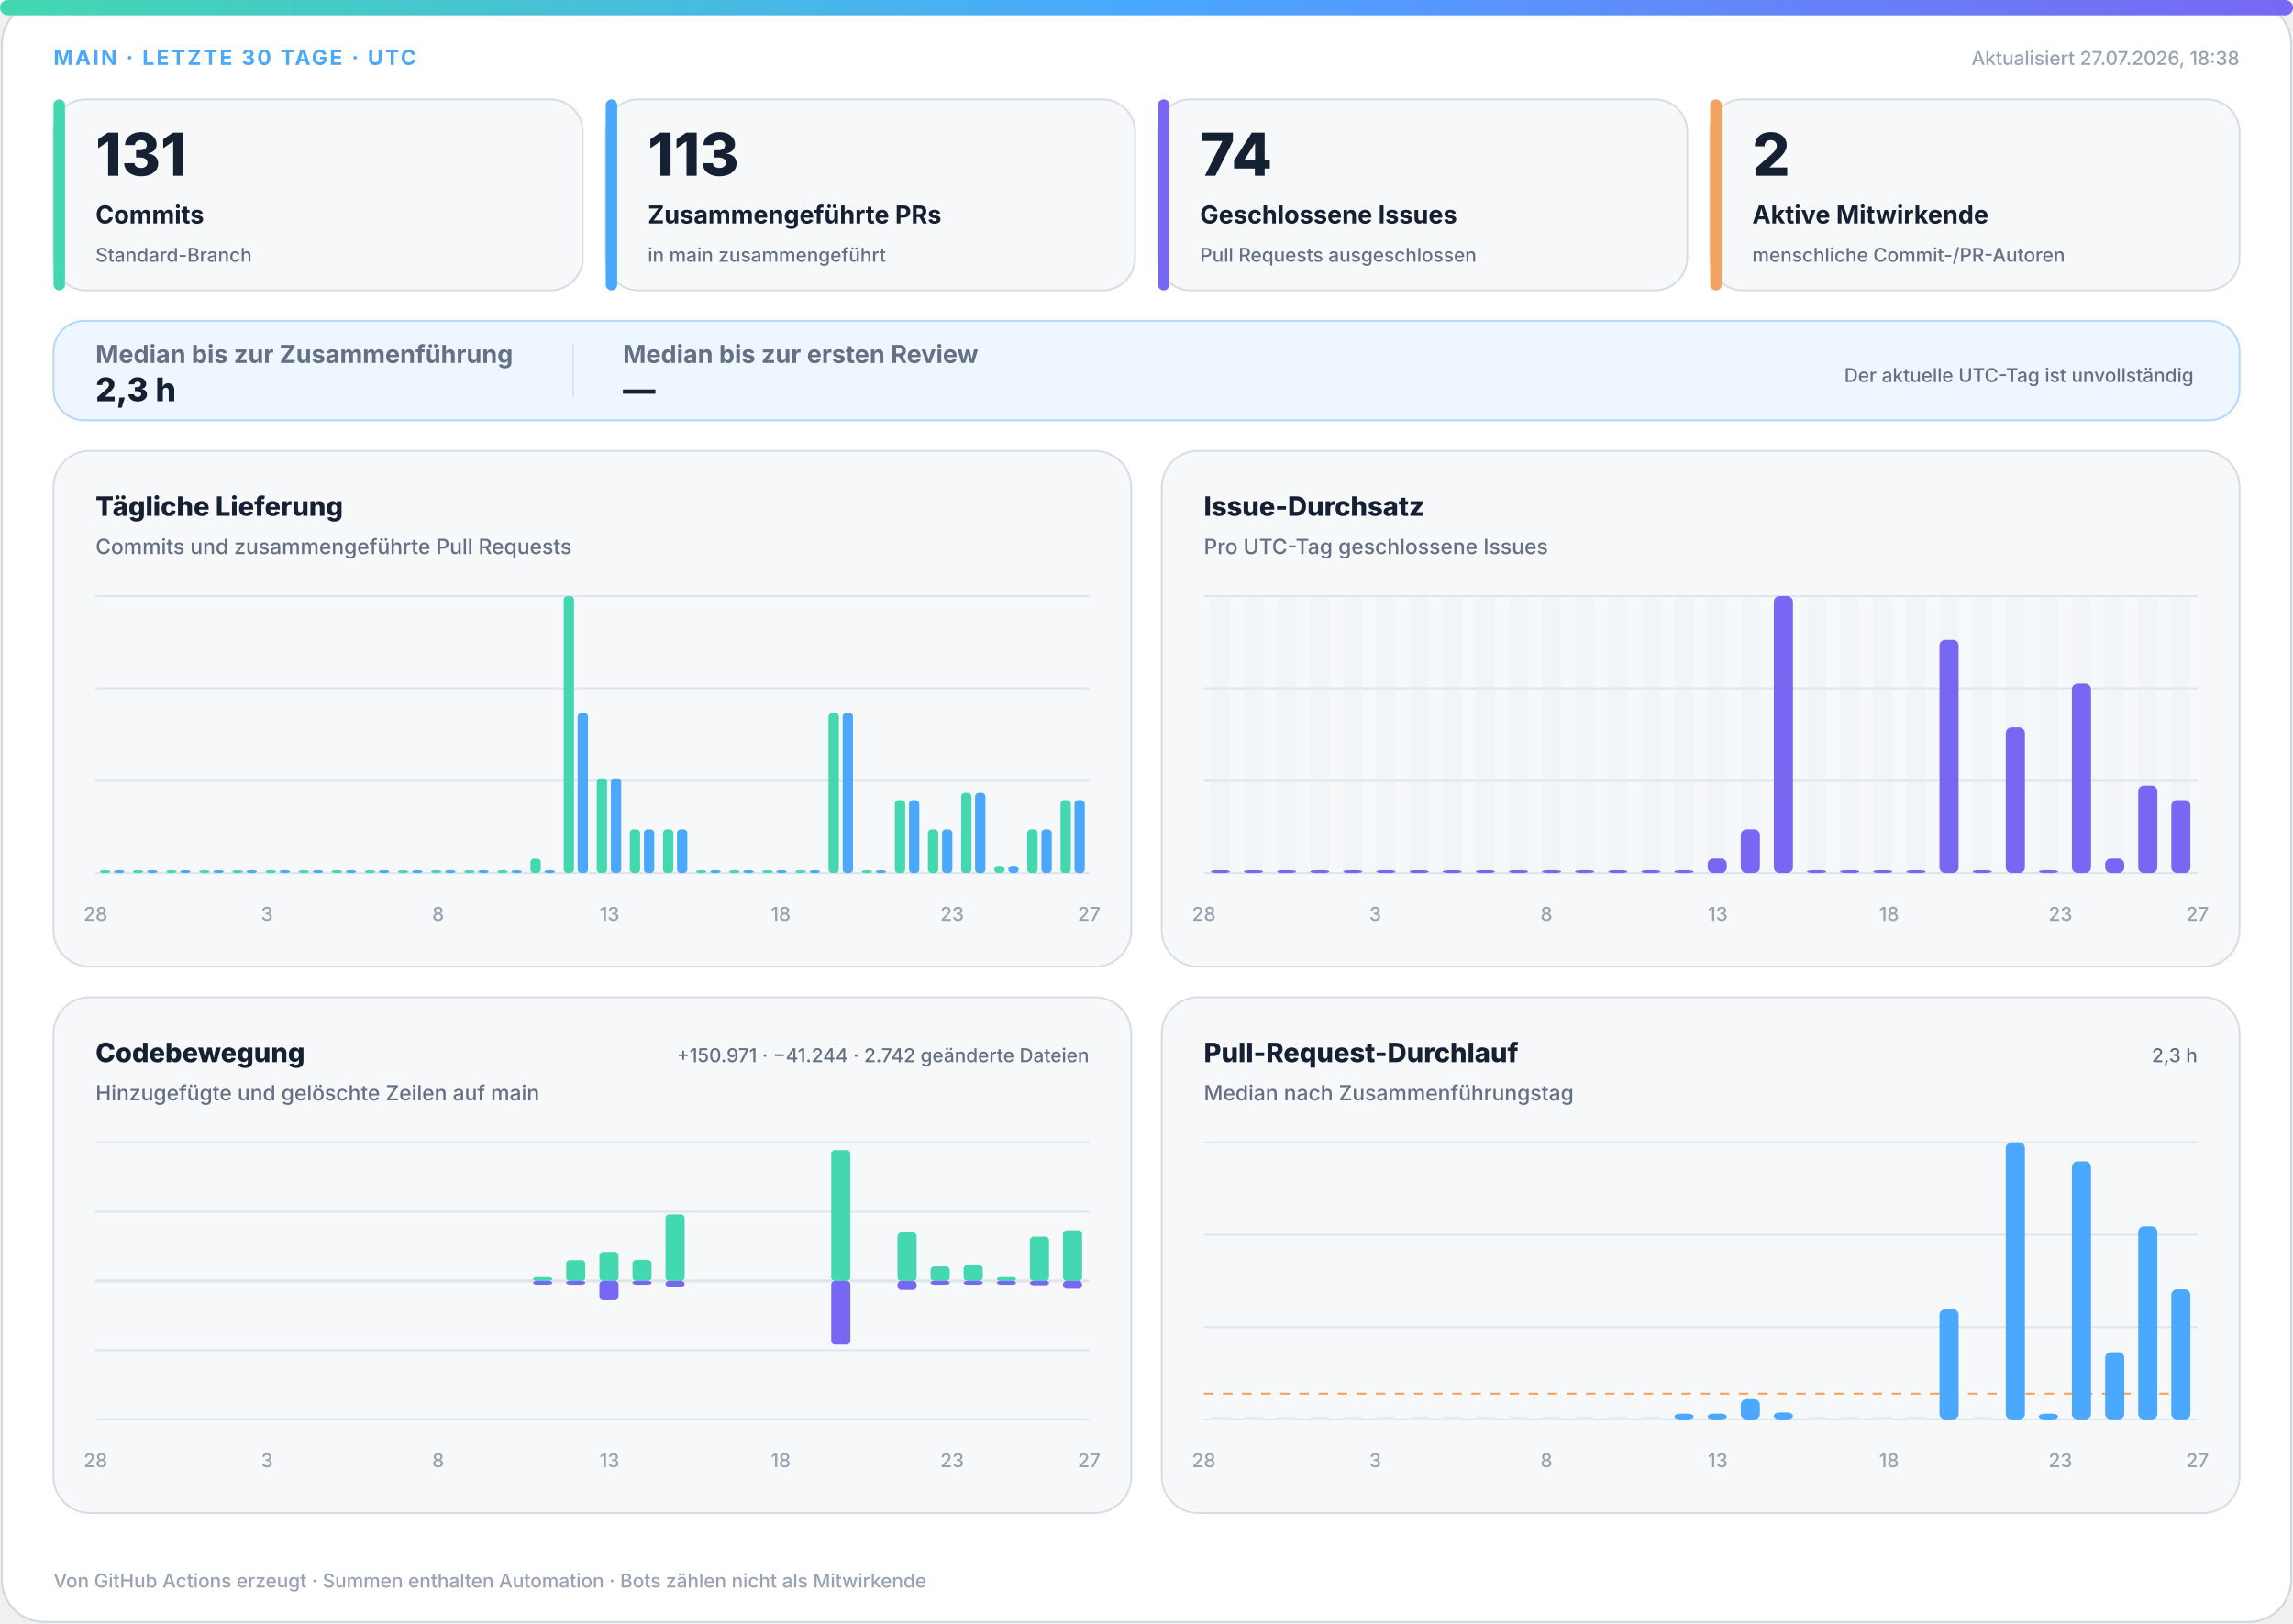
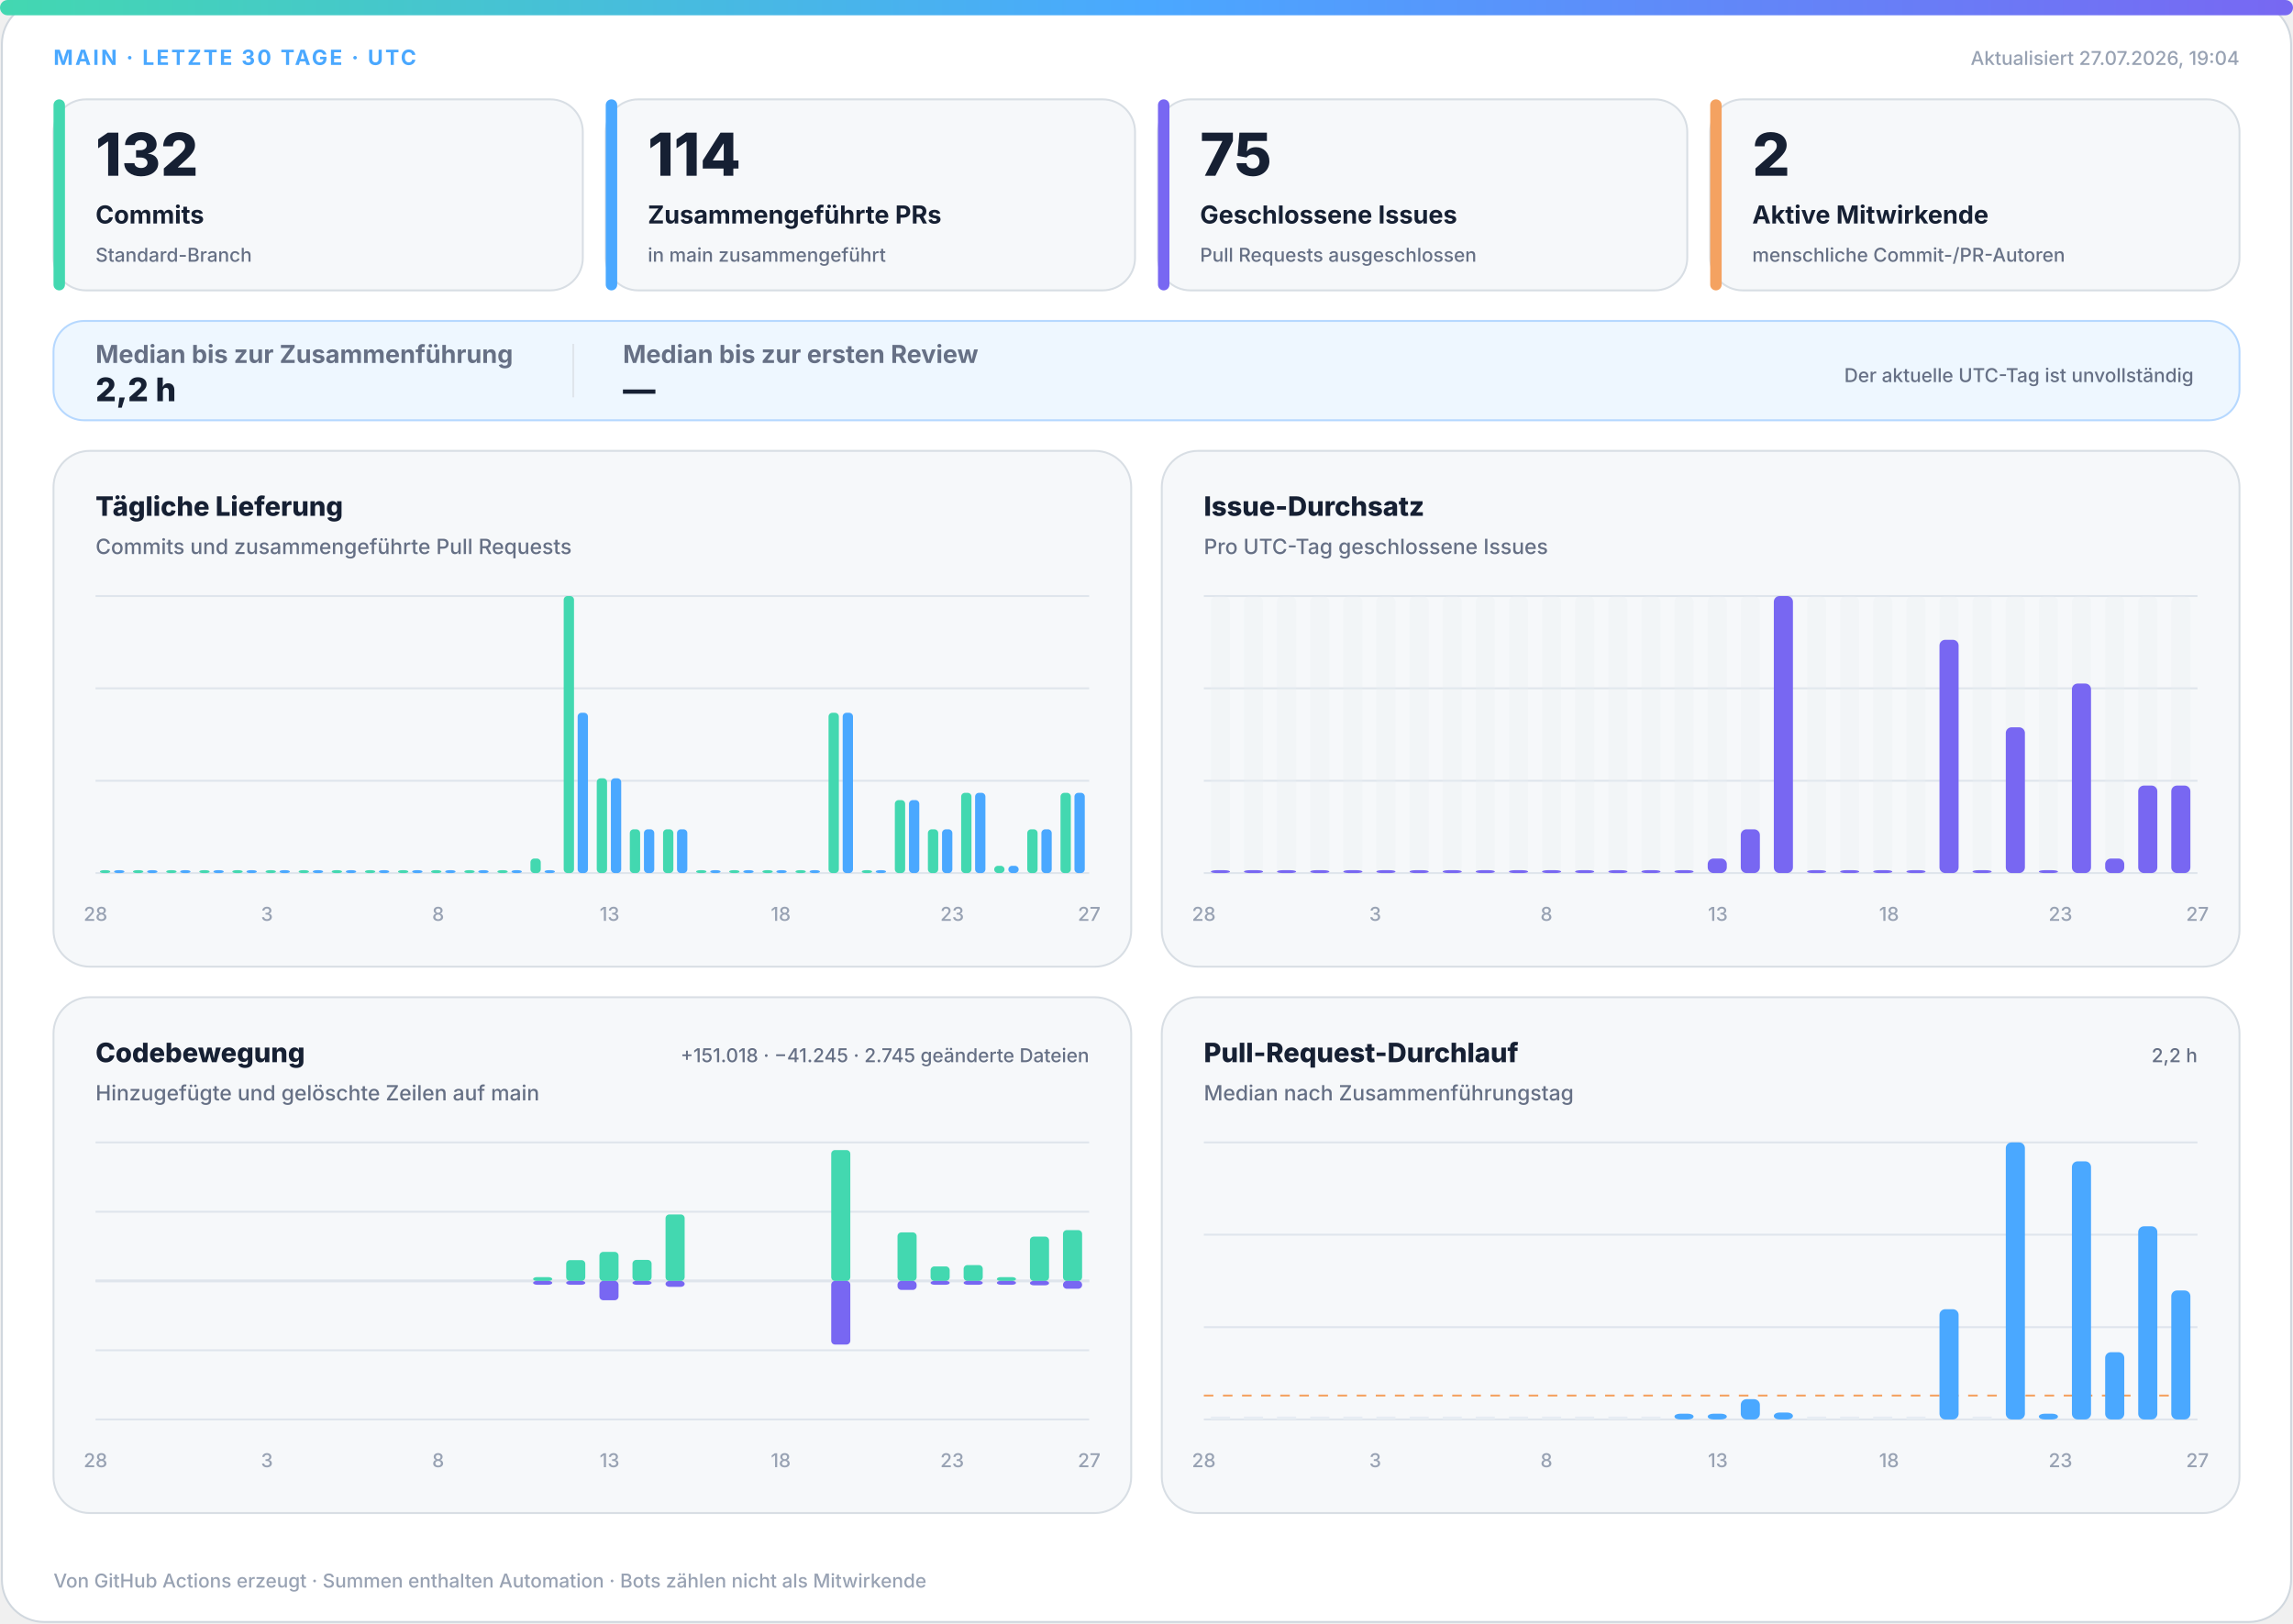
<svg xmlns="http://www.w3.org/2000/svg" width="1200" height="850" viewBox="0 0 1200 850" role="img" aria-labelledby="title desc">
  <defs>
    <linearGradient id="accent" x1="0" y1="0" x2="1" y2="0">
      <stop offset="0%" stop-color="#43d8b0" />
      <stop offset="50%" stop-color="#4aa8ff" />
      <stop offset="100%" stop-color="#7867f2" />
    </linearGradient>
    <linearGradient id="soft" x1="0" y1="0" x2="1" y2="1">
      <stop offset="0%" stop-color="#43d8b0" stop-opacity=".18" />
      <stop offset="100%" stop-color="#7867f2" stop-opacity=".12" />
    </linearGradient>
  </defs>
  <style>
.bg{fill:#fff;stroke:#d0d7de}.surface{fill:#f6f8fa;stroke:#d8dee4}.strong{fill:#eef7ff;stroke:#b6d8ff}.ink{fill:#162033}.muted{fill:#667085}.faint{fill:#98a2b3}.grid{stroke:#dfe5ec}.track{fill:#e7edf3}
.meta{font:750 11px -apple-system,BlinkMacSystemFont,"Segoe UI",sans-serif;letter-spacing:1.1px}.value{font:820 31px -apple-system,BlinkMacSystemFont,"Segoe UI",sans-serif}.label{font:720 13px -apple-system,BlinkMacSystemFont,"Segoe UI",sans-serif}.scope{font:520 10px -apple-system,BlinkMacSystemFont,"Segoe UI",sans-serif}.chart-title{font:760 14px -apple-system,BlinkMacSystemFont,"Segoe UI",sans-serif}.chart-subtitle{font:520 11px -apple-system,BlinkMacSystemFont,"Segoe UI",sans-serif}.small{font:540 10px -apple-system,BlinkMacSystemFont,"Segoe UI",sans-serif}.flow-value{font:780 17px -apple-system,BlinkMacSystemFont,"Segoe UI",sans-serif}
@media(prefers-color-scheme:dark){.bg{fill:#0d1117;stroke:#30363d}.surface{fill:#161b22;stroke:#30363d}.strong{fill:#10263a;stroke:#244d70}.ink{fill:#f0f6fc}.muted{fill:#a7b0bc}.faint{fill:#7d8590}.grid{stroke:#30363d}.track{fill:#27313d}}
</style>
  <rect class="bg" x="1" y="1" width="1198" height="848" rx="22" />
  <rect x="0" y="0" width="1200" height="8" rx="4" fill="url(#accent)" />
  <text class="meta" x="28" y="34" fill="#4aa8ff">MAIN · LETZTE 30 TAGE · UTC</text>
-   <text class="small faint" x="1172" y="34" text-anchor="end">Aktualisiert 27.07.2026, 18:38</text>
+   <text class="small faint" x="1172" y="34" text-anchor="end">Aktualisiert 27.07.2026, 19:04</text>
  <g>
    <rect class="surface" x="28" y="52" width="277" height="100" rx="17" />
    <rect x="28" y="52" width="6" height="100" rx="3" fill="#43d8b0" />
-     <text class="value ink" x="50" y="92" style="font-size:31px">131</text>
+     <text class="value ink" x="50" y="92" style="font-size:31px">132</text>
    <text class="label ink" x="50" y="117" style="font-size:13px">Commits</text>
    <text class="scope muted" x="50" y="137" style="font-size:10px">Standard-Branch</text>
  </g>
  <g>
    <rect class="surface" x="317" y="52" width="277" height="100" rx="17" />
    <rect x="317" y="52" width="6" height="100" rx="3" fill="#4aa8ff" />
-     <text class="value ink" x="339" y="92" style="font-size:31px">113</text>
+     <text class="value ink" x="339" y="92" style="font-size:31px">114</text>
    <text class="label ink" x="339" y="117" style="font-size:13px">Zusammengeführte PRs</text>
    <text class="scope muted" x="339" y="137" style="font-size:10px">in main zusammengeführt</text>
  </g>
  <g>
    <rect class="surface" x="606" y="52" width="277" height="100" rx="17" />
    <rect x="606" y="52" width="6" height="100" rx="3" fill="#7867f2" />
-     <text class="value ink" x="628" y="92" style="font-size:31px">74</text>
+     <text class="value ink" x="628" y="92" style="font-size:31px">75</text>
    <text class="label ink" x="628" y="117" style="font-size:13px">Geschlossene Issues</text>
    <text class="scope muted" x="628" y="137" style="font-size:10px">Pull Requests ausgeschlossen</text>
  </g>
  <g>
    <rect class="surface" x="895" y="52" width="277" height="100" rx="17" />
    <rect x="895" y="52" width="6" height="100" rx="3" fill="#f4a261" />
    <text class="value ink" x="917" y="92" style="font-size:31px">2</text>
    <text class="label ink" x="917" y="117" style="font-size:13px">Aktive Mitwirkende</text>
    <text class="scope muted" x="917" y="137" style="font-size:10px">menschliche Commit-/PR-Autoren</text>
  </g>
  <g>
    <rect class="strong" x="28" y="168" width="1144" height="52" rx="16" fill="url(#soft)" />
    <text class="label muted" x="50" y="190">Median bis zur Zusammenführung</text>
-     <text class="flow-value ink" x="50" y="210">2,3 h</text>
+     <text class="flow-value ink" x="50" y="210">2,2 h</text>
    <line class="grid" x1="300" y1="180" x2="300" y2="208" />
    <text class="label muted" x="326" y="190">Median bis zur ersten Review</text>
    <text class="flow-value ink" x="326" y="210">—</text>
    <text class="scope muted" x="1148" y="200" text-anchor="end">Der aktuelle UTC-Tag ist unvollständig</text>
  </g>
  <g>
    <rect class="surface" x="28" y="236" width="564" height="270" rx="19" />
    <text class="chart-title ink" x="50" y="270">Tägliche Lieferung</text>
    <text class="chart-subtitle muted" x="50" y="290">Commits und zusammengeführte Pull Requests</text>
    <line class="grid" x1="50" y1="312.0" x2="570" y2="312.0" />
    <line class="grid" x1="50" y1="360.3" x2="570" y2="360.3" />
    <line class="grid" x1="50" y1="408.7" x2="570" y2="408.7" />
    <line class="grid" x1="50" y1="457.0" x2="570" y2="457.0" />
    <rect x="52.3" y="455.5" width="5.4" height="1.5" rx="2" fill="#43d8b0" />
    <rect x="59.7" y="455.5" width="5.4" height="1.5" rx="2" fill="#4aa8ff" />
    <rect x="69.6" y="455.5" width="5.4" height="1.5" rx="2" fill="#43d8b0" />
    <rect x="77.0" y="455.5" width="5.4" height="1.5" rx="2" fill="#4aa8ff" />
    <rect x="87.0" y="455.5" width="5.4" height="1.5" rx="2" fill="#43d8b0" />
    <rect x="94.3" y="455.5" width="5.4" height="1.5" rx="2" fill="#4aa8ff" />
    <rect x="104.3" y="455.5" width="5.4" height="1.5" rx="2" fill="#43d8b0" />
    <rect x="111.7" y="455.5" width="5.4" height="1.5" rx="2" fill="#4aa8ff" />
    <rect x="121.6" y="455.5" width="5.4" height="1.5" rx="2" fill="#43d8b0" />
    <rect x="129.0" y="455.5" width="5.4" height="1.5" rx="2" fill="#4aa8ff" />
    <rect x="139.0" y="455.5" width="5.4" height="1.5" rx="2" fill="#43d8b0" />
    <rect x="146.3" y="455.5" width="5.4" height="1.5" rx="2" fill="#4aa8ff" />
    <rect x="156.3" y="455.5" width="5.4" height="1.5" rx="2" fill="#43d8b0" />
    <rect x="163.7" y="455.5" width="5.4" height="1.5" rx="2" fill="#4aa8ff" />
    <rect x="173.6" y="455.5" width="5.4" height="1.5" rx="2" fill="#43d8b0" />
    <rect x="181.0" y="455.5" width="5.4" height="1.5" rx="2" fill="#4aa8ff" />
    <rect x="191.0" y="455.5" width="5.4" height="1.5" rx="2" fill="#43d8b0" />
    <rect x="198.3" y="455.5" width="5.4" height="1.5" rx="2" fill="#4aa8ff" />
    <rect x="208.3" y="455.5" width="5.4" height="1.5" rx="2" fill="#43d8b0" />
    <rect x="215.7" y="455.5" width="5.4" height="1.5" rx="2" fill="#4aa8ff" />
    <rect x="225.6" y="455.5" width="5.4" height="1.5" rx="2" fill="#43d8b0" />
    <rect x="233.0" y="455.5" width="5.4" height="1.5" rx="2" fill="#4aa8ff" />
    <rect x="243.0" y="455.5" width="5.4" height="1.5" rx="2" fill="#43d8b0" />
    <rect x="250.3" y="455.5" width="5.4" height="1.5" rx="2" fill="#4aa8ff" />
    <rect x="260.3" y="455.5" width="5.4" height="1.5" rx="2" fill="#43d8b0" />
    <rect x="267.7" y="455.5" width="5.4" height="1.5" rx="2" fill="#4aa8ff" />
    <rect x="277.6" y="449.4" width="5.4" height="7.6" rx="2" fill="#43d8b0" />
    <rect x="285.0" y="455.5" width="5.4" height="1.5" rx="2" fill="#4aa8ff" />
    <rect x="295.0" y="312.0" width="5.4" height="145.0" rx="2" fill="#43d8b0" />
    <rect x="302.3" y="373.1" width="5.4" height="83.9" rx="2" fill="#4aa8ff" />
    <rect x="312.3" y="407.4" width="5.4" height="49.6" rx="2" fill="#43d8b0" />
    <rect x="319.7" y="407.4" width="5.4" height="49.6" rx="2" fill="#4aa8ff" />
    <rect x="329.6" y="434.1" width="5.4" height="22.9" rx="2" fill="#43d8b0" />
    <rect x="337.0" y="434.1" width="5.4" height="22.9" rx="2" fill="#4aa8ff" />
    <rect x="347.0" y="434.1" width="5.4" height="22.9" rx="2" fill="#43d8b0" />
    <rect x="354.3" y="434.1" width="5.4" height="22.9" rx="2" fill="#4aa8ff" />
    <rect x="364.3" y="455.5" width="5.4" height="1.5" rx="2" fill="#43d8b0" />
    <rect x="371.7" y="455.5" width="5.4" height="1.5" rx="2" fill="#4aa8ff" />
    <rect x="381.6" y="455.5" width="5.4" height="1.5" rx="2" fill="#43d8b0" />
    <rect x="389.0" y="455.5" width="5.4" height="1.5" rx="2" fill="#4aa8ff" />
    <rect x="399.0" y="455.5" width="5.4" height="1.5" rx="2" fill="#43d8b0" />
    <rect x="406.3" y="455.5" width="5.4" height="1.5" rx="2" fill="#4aa8ff" />
    <rect x="416.3" y="455.5" width="5.4" height="1.5" rx="2" fill="#43d8b0" />
    <rect x="423.7" y="455.5" width="5.4" height="1.5" rx="2" fill="#4aa8ff" />
    <rect x="433.6" y="373.1" width="5.4" height="83.9" rx="2" fill="#43d8b0" />
    <rect x="441.0" y="373.1" width="5.4" height="83.9" rx="2" fill="#4aa8ff" />
    <rect x="451.0" y="455.5" width="5.4" height="1.5" rx="2" fill="#43d8b0" />
    <rect x="458.3" y="455.5" width="5.4" height="1.5" rx="2" fill="#4aa8ff" />
    <rect x="468.3" y="418.8" width="5.4" height="38.2" rx="2" fill="#43d8b0" />
    <rect x="475.7" y="418.8" width="5.4" height="38.2" rx="2" fill="#4aa8ff" />
    <rect x="485.6" y="434.1" width="5.4" height="22.9" rx="2" fill="#43d8b0" />
    <rect x="493.0" y="434.1" width="5.4" height="22.9" rx="2" fill="#4aa8ff" />
    <rect x="503.0" y="415.0" width="5.4" height="42.0" rx="2" fill="#43d8b0" />
    <rect x="510.3" y="415.0" width="5.4" height="42.0" rx="2" fill="#4aa8ff" />
    <rect x="520.3" y="453.2" width="5.4" height="3.8" rx="2" fill="#43d8b0" />
    <rect x="527.7" y="453.2" width="5.4" height="3.8" rx="2" fill="#4aa8ff" />
    <rect x="537.6" y="434.1" width="5.4" height="22.9" rx="2" fill="#43d8b0" />
    <rect x="545.0" y="434.1" width="5.4" height="22.9" rx="2" fill="#4aa8ff" />
-     <rect x="555.0" y="418.8" width="5.4" height="38.2" rx="2" fill="#43d8b0" />
-     <rect x="562.3" y="418.8" width="5.4" height="38.2" rx="2" fill="#4aa8ff" />
+     <rect x="555.0" y="415.0" width="5.4" height="42.0" rx="2" fill="#43d8b0" />
+     <rect x="562.3" y="415.0" width="5.4" height="42.0" rx="2" fill="#4aa8ff" />
    <text class="small faint" x="50.0" y="482" text-anchor="middle">28</text>
    <text class="small faint" x="139.7" y="482" text-anchor="middle">3</text>
    <text class="small faint" x="229.3" y="482" text-anchor="middle">8</text>
    <text class="small faint" x="319.0" y="482" text-anchor="middle">13</text>
    <text class="small faint" x="408.6" y="482" text-anchor="middle">18</text>
    <text class="small faint" x="498.3" y="482" text-anchor="middle">23</text>
    <text class="small faint" x="570.0" y="482" text-anchor="middle">27</text>
  </g>
  <g>
    <rect class="surface" x="608" y="236" width="564" height="270" rx="19" />
    <text class="chart-title ink" x="630" y="270">Issue-Durchsatz</text>
    <text class="chart-subtitle muted" x="630" y="290">Pro UTC-Tag geschlossene Issues</text>
    <line class="grid" x1="630" y1="312.0" x2="1150" y2="312.0" />
    <line class="grid" x1="630" y1="360.3" x2="1150" y2="360.3" />
    <line class="grid" x1="630" y1="408.7" x2="1150" y2="408.7" />
    <line class="grid" x1="630" y1="457.0" x2="1150" y2="457.0" />
    <g>
      <rect class="track" x="633.7" y="312" width="10.0" height="145" rx="3" opacity=".3" />
      <rect x="633.7" y="455.5" width="10.0" height="1.5" rx="3" fill="#7867f2" />
    </g>
    <g>
      <rect class="track" x="651.0" y="312" width="10.0" height="145" rx="3" opacity=".3" />
      <rect x="651.0" y="455.5" width="10.0" height="1.5" rx="3" fill="#7867f2" />
    </g>
    <g>
      <rect class="track" x="668.3" y="312" width="10.0" height="145" rx="3" opacity=".3" />
      <rect x="668.3" y="455.5" width="10.0" height="1.5" rx="3" fill="#7867f2" />
    </g>
    <g>
      <rect class="track" x="685.7" y="312" width="10.0" height="145" rx="3" opacity=".3" />
      <rect x="685.7" y="455.5" width="10.0" height="1.5" rx="3" fill="#7867f2" />
    </g>
    <g>
      <rect class="track" x="703.0" y="312" width="10.0" height="145" rx="3" opacity=".3" />
      <rect x="703.0" y="455.5" width="10.0" height="1.5" rx="3" fill="#7867f2" />
    </g>
    <g>
      <rect class="track" x="720.3" y="312" width="10.0" height="145" rx="3" opacity=".3" />
      <rect x="720.3" y="455.5" width="10.0" height="1.5" rx="3" fill="#7867f2" />
    </g>
    <g>
      <rect class="track" x="737.7" y="312" width="10.0" height="145" rx="3" opacity=".3" />
      <rect x="737.7" y="455.5" width="10.0" height="1.5" rx="3" fill="#7867f2" />
    </g>
    <g>
      <rect class="track" x="755.0" y="312" width="10.0" height="145" rx="3" opacity=".3" />
      <rect x="755.0" y="455.5" width="10.0" height="1.5" rx="3" fill="#7867f2" />
    </g>
    <g>
      <rect class="track" x="772.3" y="312" width="10.0" height="145" rx="3" opacity=".3" />
      <rect x="772.3" y="455.5" width="10.0" height="1.5" rx="3" fill="#7867f2" />
    </g>
    <g>
      <rect class="track" x="789.7" y="312" width="10.0" height="145" rx="3" opacity=".3" />
      <rect x="789.7" y="455.5" width="10.0" height="1.5" rx="3" fill="#7867f2" />
    </g>
    <g>
      <rect class="track" x="807.0" y="312" width="10.0" height="145" rx="3" opacity=".3" />
      <rect x="807.0" y="455.5" width="10.0" height="1.5" rx="3" fill="#7867f2" />
    </g>
    <g>
      <rect class="track" x="824.3" y="312" width="10.0" height="145" rx="3" opacity=".3" />
      <rect x="824.3" y="455.5" width="10.0" height="1.5" rx="3" fill="#7867f2" />
    </g>
    <g>
      <rect class="track" x="841.7" y="312" width="10.0" height="145" rx="3" opacity=".3" />
      <rect x="841.7" y="455.5" width="10.0" height="1.5" rx="3" fill="#7867f2" />
    </g>
    <g>
      <rect class="track" x="859.0" y="312" width="10.0" height="145" rx="3" opacity=".3" />
      <rect x="859.0" y="455.5" width="10.0" height="1.5" rx="3" fill="#7867f2" />
    </g>
    <g>
      <rect class="track" x="876.3" y="312" width="10.0" height="145" rx="3" opacity=".3" />
      <rect x="876.3" y="455.5" width="10.0" height="1.5" rx="3" fill="#7867f2" />
    </g>
    <g>
      <rect class="track" x="893.7" y="312" width="10.0" height="145" rx="3" opacity=".3" />
      <rect x="893.7" y="449.4" width="10.0" height="7.6" rx="3" fill="#7867f2" />
    </g>
    <g>
      <rect class="track" x="911.0" y="312" width="10.0" height="145" rx="3" opacity=".3" />
      <rect x="911.0" y="434.1" width="10.0" height="22.9" rx="3" fill="#7867f2" />
    </g>
    <g>
      <rect class="track" x="928.3" y="312" width="10.0" height="145" rx="3" opacity=".3" />
      <rect x="928.3" y="312.0" width="10.0" height="145.0" rx="3" fill="#7867f2" />
    </g>
    <g>
      <rect class="track" x="945.7" y="312" width="10.0" height="145" rx="3" opacity=".3" />
      <rect x="945.7" y="455.5" width="10.0" height="1.5" rx="3" fill="#7867f2" />
    </g>
    <g>
      <rect class="track" x="963.0" y="312" width="10.0" height="145" rx="3" opacity=".3" />
      <rect x="963.0" y="455.5" width="10.0" height="1.5" rx="3" fill="#7867f2" />
    </g>
    <g>
      <rect class="track" x="980.3" y="312" width="10.0" height="145" rx="3" opacity=".3" />
      <rect x="980.3" y="455.5" width="10.0" height="1.5" rx="3" fill="#7867f2" />
    </g>
    <g>
      <rect class="track" x="997.7" y="312" width="10.0" height="145" rx="3" opacity=".3" />
      <rect x="997.7" y="455.5" width="10.0" height="1.5" rx="3" fill="#7867f2" />
    </g>
    <g>
      <rect class="track" x="1015.0" y="312" width="10.0" height="145" rx="3" opacity=".3" />
      <rect x="1015.0" y="334.9" width="10.0" height="122.1" rx="3" fill="#7867f2" />
    </g>
    <g>
      <rect class="track" x="1032.3" y="312" width="10.0" height="145" rx="3" opacity=".3" />
      <rect x="1032.3" y="455.5" width="10.0" height="1.5" rx="3" fill="#7867f2" />
    </g>
    <g>
      <rect class="track" x="1049.7" y="312" width="10.0" height="145" rx="3" opacity=".3" />
      <rect x="1049.7" y="380.7" width="10.0" height="76.3" rx="3" fill="#7867f2" />
    </g>
    <g>
      <rect class="track" x="1067.0" y="312" width="10.0" height="145" rx="3" opacity=".3" />
      <rect x="1067.0" y="455.5" width="10.0" height="1.5" rx="3" fill="#7867f2" />
    </g>
    <g>
      <rect class="track" x="1084.3" y="312" width="10.0" height="145" rx="3" opacity=".3" />
      <rect x="1084.3" y="357.8" width="10.0" height="99.2" rx="3" fill="#7867f2" />
    </g>
    <g>
      <rect class="track" x="1101.7" y="312" width="10.0" height="145" rx="3" opacity=".3" />
      <rect x="1101.7" y="449.4" width="10.0" height="7.6" rx="3" fill="#7867f2" />
    </g>
    <g>
      <rect class="track" x="1119.0" y="312" width="10.0" height="145" rx="3" opacity=".3" />
      <rect x="1119.0" y="411.2" width="10.0" height="45.8" rx="3" fill="#7867f2" />
    </g>
    <g>
      <rect class="track" x="1136.3" y="312" width="10.0" height="145" rx="3" opacity=".3" />
-       <rect x="1136.3" y="418.8" width="10.0" height="38.2" rx="3" fill="#7867f2" />
+       <rect x="1136.3" y="411.2" width="10.0" height="45.8" rx="3" fill="#7867f2" />
    </g>
    <text class="small faint" x="630.0" y="482" text-anchor="middle">28</text>
    <text class="small faint" x="719.7" y="482" text-anchor="middle">3</text>
    <text class="small faint" x="809.3" y="482" text-anchor="middle">8</text>
    <text class="small faint" x="899.0" y="482" text-anchor="middle">13</text>
    <text class="small faint" x="988.6" y="482" text-anchor="middle">18</text>
    <text class="small faint" x="1078.3" y="482" text-anchor="middle">23</text>
    <text class="small faint" x="1150.0" y="482" text-anchor="middle">27</text>
  </g>
  <g>
    <rect class="surface" x="28" y="522" width="564" height="270" rx="19" />
    <text class="chart-title ink" x="50" y="556">Codebewegung</text>
    <text class="chart-subtitle muted" x="50" y="576">Hinzugefügte und gelöschte Zeilen auf main</text>
-     <text class="small muted" x="570" y="556" text-anchor="end">+150.971 · −41.244 · 2.742 geänderte Dateien</text>
+     <text class="small muted" x="570" y="556" text-anchor="end">+151.018 · −41.245 · 2.745 geänderte Dateien</text>
    <line class="grid" x1="50" y1="598.0" x2="570" y2="598.0" />
    <line class="grid" x1="50" y1="634.3" x2="570" y2="634.3" />
    <line class="grid" x1="50" y1="670.5" x2="570" y2="670.5" />
    <line class="grid" x1="50" y1="706.8" x2="570" y2="706.8" />
    <line class="grid" x1="50" y1="743.0" x2="570" y2="743.0" />
    <line class="grid" x1="50" y1="670.5" x2="570" y2="670.5" stroke-width="1.5" />
    <rect x="53.7" y="670.5" width="10.0" height="0.0" rx="2" fill="#43d8b0" />
    <rect x="53.7" y="670.5" width="10.0" height="0.0" rx="2" fill="#7867f2" />
    <rect x="71.0" y="670.5" width="10.0" height="0.0" rx="2" fill="#43d8b0" />
    <rect x="71.0" y="670.5" width="10.0" height="0.0" rx="2" fill="#7867f2" />
    <rect x="88.3" y="670.5" width="10.0" height="0.0" rx="2" fill="#43d8b0" />
    <rect x="88.3" y="670.5" width="10.0" height="0.0" rx="2" fill="#7867f2" />
    <rect x="105.7" y="670.5" width="10.0" height="0.0" rx="2" fill="#43d8b0" />
    <rect x="105.7" y="670.5" width="10.0" height="0.0" rx="2" fill="#7867f2" />
    <rect x="123.0" y="670.5" width="10.0" height="0.0" rx="2" fill="#43d8b0" />
    <rect x="123.0" y="670.5" width="10.0" height="0.0" rx="2" fill="#7867f2" />
    <rect x="140.3" y="670.5" width="10.0" height="0.0" rx="2" fill="#43d8b0" />
    <rect x="140.3" y="670.5" width="10.0" height="0.0" rx="2" fill="#7867f2" />
    <rect x="157.7" y="670.5" width="10.0" height="0.0" rx="2" fill="#43d8b0" />
    <rect x="157.7" y="670.5" width="10.0" height="0.0" rx="2" fill="#7867f2" />
    <rect x="175.0" y="670.5" width="10.0" height="0.0" rx="2" fill="#43d8b0" />
    <rect x="175.0" y="670.5" width="10.0" height="0.0" rx="2" fill="#7867f2" />
    <rect x="192.3" y="670.5" width="10.0" height="0.0" rx="2" fill="#43d8b0" />
    <rect x="192.3" y="670.5" width="10.0" height="0.0" rx="2" fill="#7867f2" />
    <rect x="209.7" y="670.5" width="10.0" height="0.0" rx="2" fill="#43d8b0" />
    <rect x="209.7" y="670.5" width="10.0" height="0.0" rx="2" fill="#7867f2" />
    <rect x="227.0" y="670.5" width="10.0" height="0.0" rx="2" fill="#43d8b0" />
    <rect x="227.0" y="670.5" width="10.0" height="0.0" rx="2" fill="#7867f2" />
    <rect x="244.3" y="670.5" width="10.0" height="0.0" rx="2" fill="#43d8b0" />
    <rect x="244.3" y="670.5" width="10.0" height="0.0" rx="2" fill="#7867f2" />
    <rect x="261.7" y="670.5" width="10.0" height="0.0" rx="2" fill="#43d8b0" />
    <rect x="261.7" y="670.5" width="10.0" height="0.0" rx="2" fill="#7867f2" />
    <rect x="279.0" y="668.5" width="10.0" height="2.0" rx="2" fill="#43d8b0" />
    <rect x="279.0" y="670.5" width="10.0" height="2.0" rx="2" fill="#7867f2" />
    <rect x="296.3" y="659.6" width="10.0" height="10.9" rx="2" fill="#43d8b0" />
    <rect x="296.3" y="670.5" width="10.0" height="2.0" rx="2" fill="#7867f2" />
    <rect x="313.7" y="655.3" width="10.0" height="15.2" rx="2" fill="#43d8b0" />
    <rect x="313.7" y="670.5" width="10.0" height="10.1" rx="2" fill="#7867f2" />
    <rect x="331.0" y="659.5" width="10.0" height="11.0" rx="2" fill="#43d8b0" />
    <rect x="331.0" y="670.5" width="10.0" height="2.0" rx="2" fill="#7867f2" />
    <rect x="348.3" y="635.7" width="10.0" height="34.8" rx="2" fill="#43d8b0" />
    <rect x="348.3" y="670.5" width="10.0" height="3.1" rx="2" fill="#7867f2" />
    <rect x="365.7" y="670.5" width="10.0" height="0.0" rx="2" fill="#43d8b0" />
    <rect x="365.7" y="670.5" width="10.0" height="0.0" rx="2" fill="#7867f2" />
    <rect x="383.0" y="670.5" width="10.0" height="0.0" rx="2" fill="#43d8b0" />
    <rect x="383.0" y="670.5" width="10.0" height="0.0" rx="2" fill="#7867f2" />
    <rect x="400.3" y="670.5" width="10.0" height="0.0" rx="2" fill="#43d8b0" />
    <rect x="400.3" y="670.5" width="10.0" height="0.0" rx="2" fill="#7867f2" />
    <rect x="417.7" y="670.5" width="10.0" height="0.0" rx="2" fill="#43d8b0" />
    <rect x="417.7" y="670.5" width="10.0" height="0.0" rx="2" fill="#7867f2" />
    <rect x="435.0" y="602.0" width="10.0" height="68.5" rx="2" fill="#43d8b0" />
    <rect x="435.0" y="670.5" width="10.0" height="33.3" rx="2" fill="#7867f2" />
    <rect x="452.3" y="670.5" width="10.0" height="0.0" rx="2" fill="#43d8b0" />
    <rect x="452.3" y="670.5" width="10.0" height="0.0" rx="2" fill="#7867f2" />
    <rect x="469.7" y="645.1" width="10.0" height="25.4" rx="2" fill="#43d8b0" />
    <rect x="469.7" y="670.5" width="10.0" height="4.7" rx="2" fill="#7867f2" />
    <rect x="487.0" y="662.9" width="10.0" height="7.6" rx="2" fill="#43d8b0" />
    <rect x="487.0" y="670.5" width="10.0" height="2.0" rx="2" fill="#7867f2" />
    <rect x="504.3" y="662.2" width="10.0" height="8.3" rx="2" fill="#43d8b0" />
    <rect x="504.3" y="670.5" width="10.0" height="2.0" rx="2" fill="#7867f2" />
    <rect x="521.7" y="668.5" width="10.0" height="2.0" rx="2" fill="#43d8b0" />
    <rect x="521.7" y="670.5" width="10.0" height="2.0" rx="2" fill="#7867f2" />
    <rect x="539.0" y="647.3" width="10.0" height="23.2" rx="2" fill="#43d8b0" />
    <rect x="539.0" y="670.5" width="10.0" height="2.3" rx="2" fill="#7867f2" />
-     <rect x="556.3" y="644.0" width="10.0" height="26.5" rx="2" fill="#43d8b0" />
+     <rect x="556.3" y="643.9" width="10.0" height="26.6" rx="2" fill="#43d8b0" />
    <rect x="556.3" y="670.5" width="10.0" height="4.1" rx="2" fill="#7867f2" />
    <text class="small faint" x="50.0" y="768" text-anchor="middle">28</text>
    <text class="small faint" x="139.7" y="768" text-anchor="middle">3</text>
    <text class="small faint" x="229.3" y="768" text-anchor="middle">8</text>
    <text class="small faint" x="319.0" y="768" text-anchor="middle">13</text>
    <text class="small faint" x="408.6" y="768" text-anchor="middle">18</text>
    <text class="small faint" x="498.3" y="768" text-anchor="middle">23</text>
    <text class="small faint" x="570.0" y="768" text-anchor="middle">27</text>
  </g>
  <g>
    <rect class="surface" x="608" y="522" width="564" height="270" rx="19" />
    <text class="chart-title ink" x="630" y="556">Pull-Request-Durchlauf</text>
    <text class="chart-subtitle muted" x="630" y="576">Median nach Zusammenführungstag</text>
-     <text class="small muted" x="1150" y="556" text-anchor="end">2,3 h</text>
+     <text class="small muted" x="1150" y="556" text-anchor="end">2,2 h</text>
    <line class="grid" x1="630" y1="598.0" x2="1150" y2="598.0" />
    <line class="grid" x1="630" y1="646.3" x2="1150" y2="646.3" />
    <line class="grid" x1="630" y1="694.7" x2="1150" y2="694.7" />
    <line class="grid" x1="630" y1="743.0" x2="1150" y2="743.0" />
-     <line x1="630" y1="729.5" x2="1150" y2="729.5" stroke="#f4a261" stroke-dasharray="5 5" />
+     <line x1="630" y1="730.5" x2="1150" y2="730.5" stroke="#f4a261" stroke-dasharray="5 5" />
    <rect class="track" x="633.7" y="741.5" width="10.0" height="1.5" />
    <rect class="track" x="651.0" y="741.5" width="10.0" height="1.5" />
    <rect class="track" x="668.3" y="741.5" width="10.0" height="1.5" />
    <rect class="track" x="685.7" y="741.5" width="10.0" height="1.5" />
    <rect class="track" x="703.0" y="741.5" width="10.0" height="1.5" />
    <rect class="track" x="720.3" y="741.5" width="10.0" height="1.5" />
    <rect class="track" x="737.7" y="741.5" width="10.0" height="1.5" />
    <rect class="track" x="755.0" y="741.5" width="10.0" height="1.5" />
    <rect class="track" x="772.3" y="741.5" width="10.0" height="1.5" />
    <rect class="track" x="789.7" y="741.5" width="10.0" height="1.5" />
    <rect class="track" x="807.0" y="741.5" width="10.0" height="1.5" />
    <rect class="track" x="824.3" y="741.5" width="10.0" height="1.5" />
    <rect class="track" x="841.7" y="741.5" width="10.0" height="1.5" />
    <rect class="track" x="859.0" y="741.5" width="10.0" height="1.5" />
    <rect x="876.3" y="740.0" width="10.0" height="3.0" rx="3" fill="#4aa8ff" />
    <rect x="893.7" y="740.0" width="10.0" height="3.0" rx="3" fill="#4aa8ff" />
    <rect x="911.0" y="732.4" width="10.0" height="10.6" rx="3" fill="#4aa8ff" />
    <rect x="928.3" y="739.4" width="10.0" height="3.6" rx="3" fill="#4aa8ff" />
    <rect class="track" x="945.7" y="741.5" width="10.0" height="1.5" />
    <rect class="track" x="963.0" y="741.5" width="10.0" height="1.5" />
    <rect class="track" x="980.3" y="741.5" width="10.0" height="1.5" />
    <rect class="track" x="997.7" y="741.5" width="10.0" height="1.5" />
    <rect x="1015.0" y="685.3" width="10.0" height="57.7" rx="3" fill="#4aa8ff" />
    <rect class="track" x="1032.3" y="741.5" width="10.0" height="1.5" />
    <rect x="1049.7" y="598.0" width="10.0" height="145.0" rx="3" fill="#4aa8ff" />
    <rect x="1067.0" y="740.0" width="10.0" height="3.0" rx="3" fill="#4aa8ff" />
    <rect x="1084.3" y="607.9" width="10.0" height="135.1" rx="3" fill="#4aa8ff" />
    <rect x="1101.7" y="707.8" width="10.0" height="35.2" rx="3" fill="#4aa8ff" />
    <rect x="1119.0" y="641.9" width="10.0" height="101.1" rx="3" fill="#4aa8ff" />
-     <rect x="1136.3" y="674.9" width="10.0" height="68.1" rx="3" fill="#4aa8ff" />
+     <rect x="1136.3" y="675.5" width="10.0" height="67.5" rx="3" fill="#4aa8ff" />
    <text class="small faint" x="630.0" y="768" text-anchor="middle">28</text>
    <text class="small faint" x="719.7" y="768" text-anchor="middle">3</text>
    <text class="small faint" x="809.3" y="768" text-anchor="middle">8</text>
    <text class="small faint" x="899.0" y="768" text-anchor="middle">13</text>
    <text class="small faint" x="988.6" y="768" text-anchor="middle">18</text>
    <text class="small faint" x="1078.3" y="768" text-anchor="middle">23</text>
    <text class="small faint" x="1150.0" y="768" text-anchor="middle">27</text>
  </g>
  <text class="small faint" x="28" y="831">Von GitHub Actions erzeugt · Summen enthalten Automation · Bots zählen nicht als Mitwirkende</text>
</svg>
